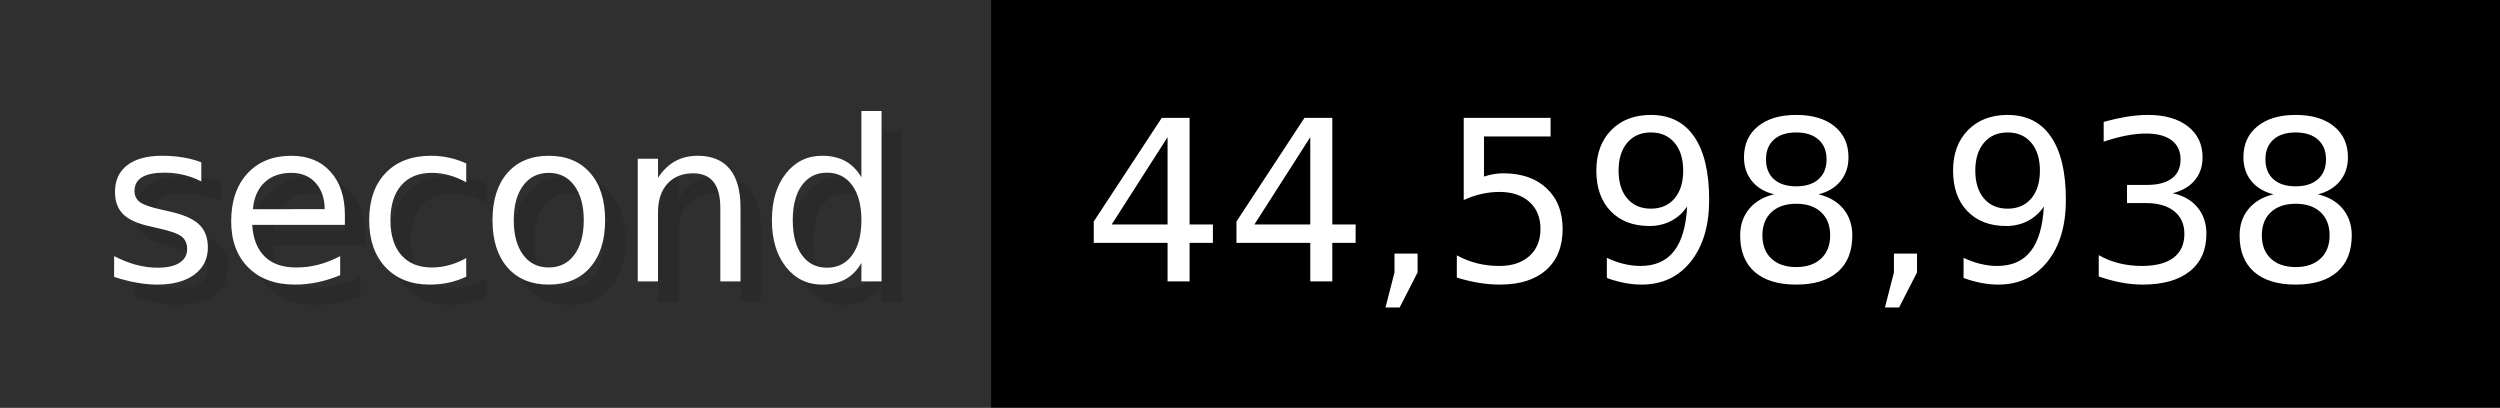
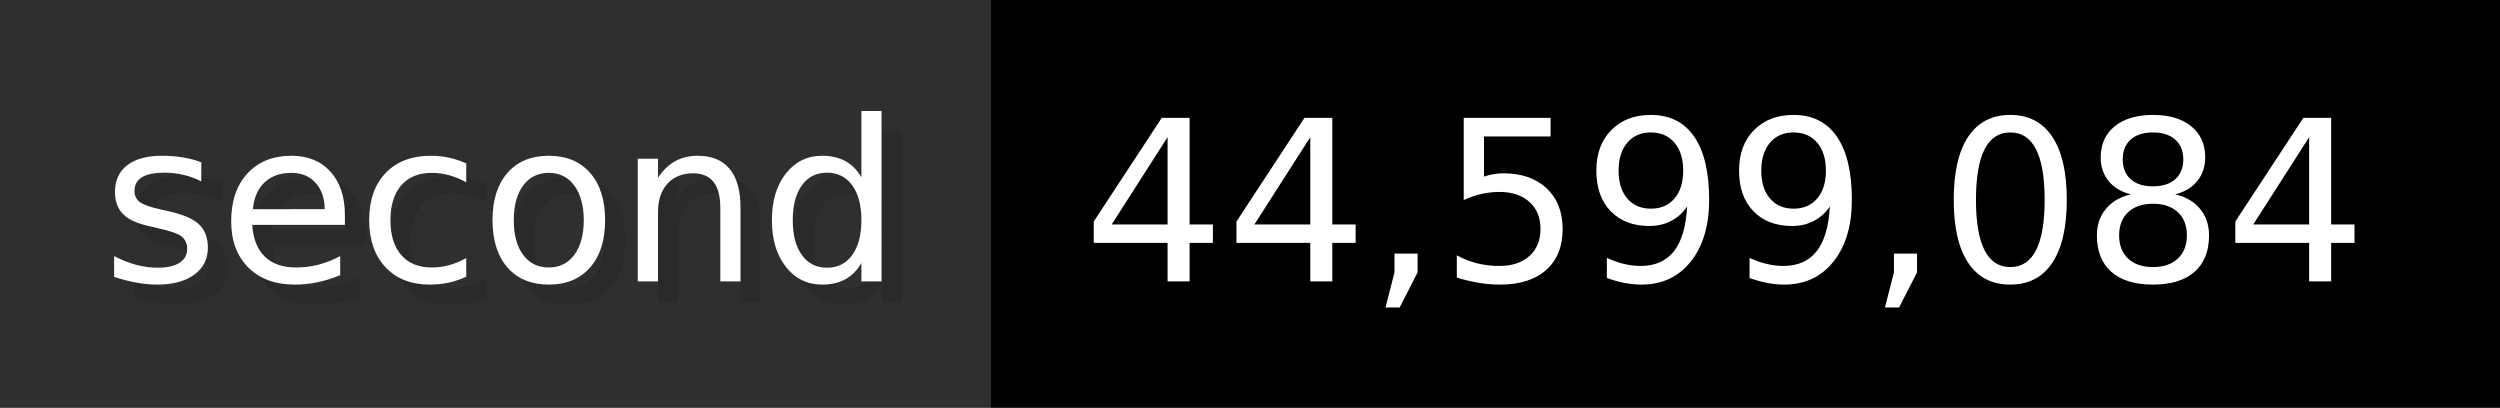
- <svg xmlns="http://www.w3.org/2000/svg" width="122.6" height="20" viewBox="0 0 1226 200" role="img" aria-label="second: 44,598,938">
+ <svg xmlns="http://www.w3.org/2000/svg" width="122.6" height="20" viewBox="0 0 1226 200" role="img" aria-label="second: 44,599,084">
  <g>
    <rect fill="#2F2F2F" width="486" height="200" />
    <rect fill="#" x="486" width="740" height="200" />
  </g>
  <g aria-hidden="true" fill="#fff" text-anchor="start" font-family="Verdana,DejaVu Sans,sans-serif" font-size="110">
    <text x="60" y="148" textLength="386" fill="#000" opacity="0.1">second</text>
    <text x="50" y="138" textLength="386">second</text>
-     <text x="541" y="148" textLength="640" fill="#000" opacity="0.1">44,598,938</text>
-     <text x="531" y="138" textLength="640">44,598,938</text>
+     <text x="541" y="148" textLength="640" fill="#000" opacity="0.1">44,599,084</text>
+     <text x="531" y="138" textLength="640">44,599,084</text>
  </g>
</svg>
